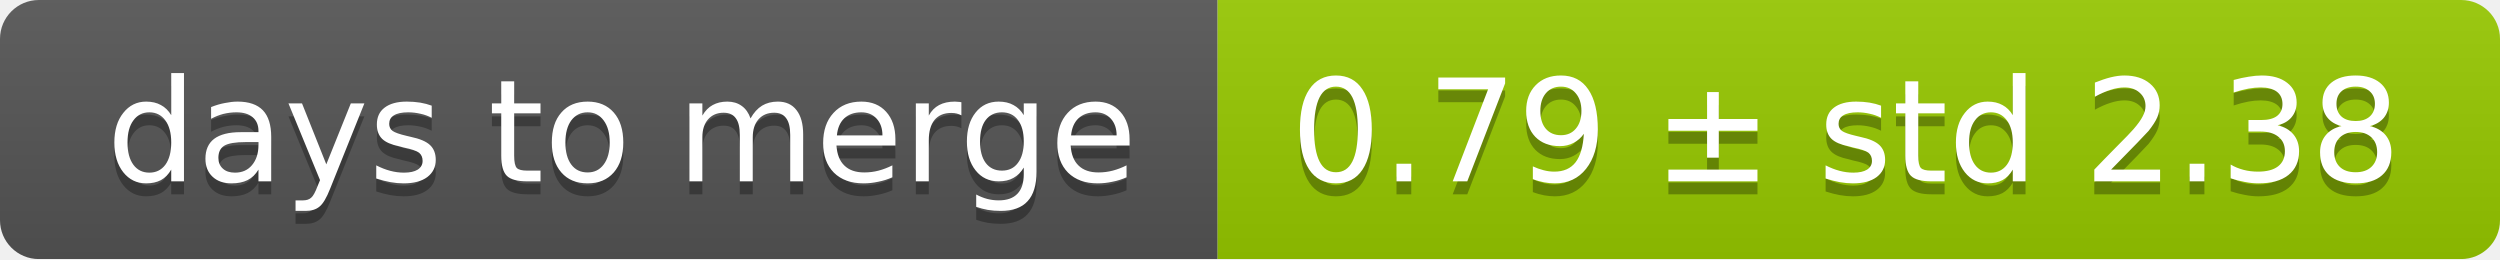
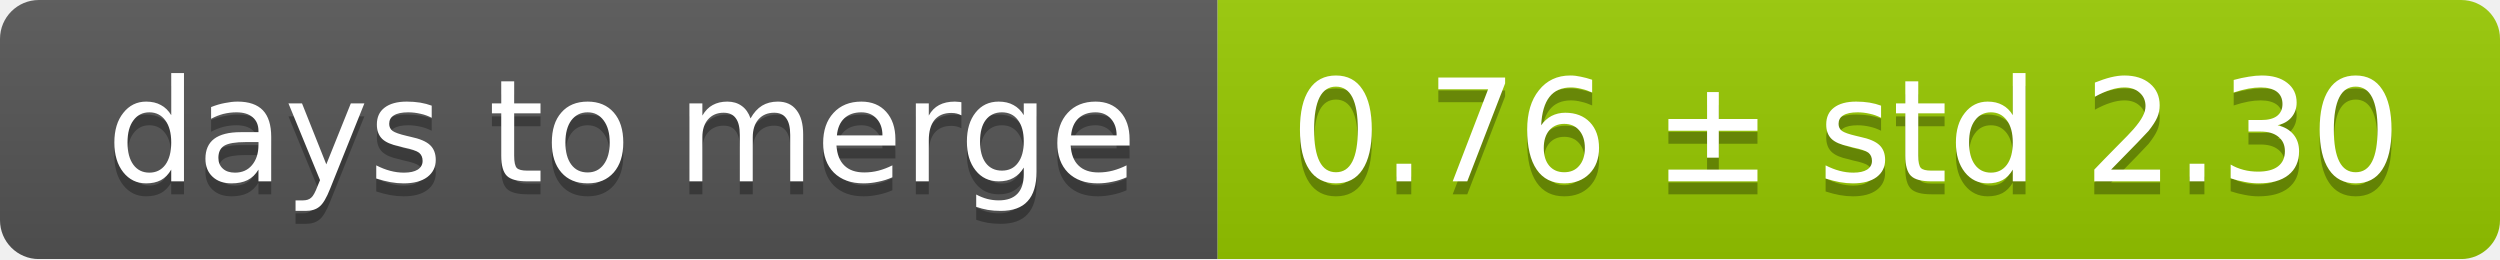
<svg xmlns="http://www.w3.org/2000/svg" width="193" height="20">
  <linearGradient id="smooth" x2="0" y2="100%">
    <stop offset="0" stop-color="#bbb" stop-opacity=".1" />
    <stop offset="1" stop-opacity=".1" />
  </linearGradient>
  <mask id="round">
    <rect width="193" height="20" rx="3" fill="#fff" />
  </mask>
  <g mask="url(#round)">
    <rect width="94" height="20" fill="#555" />
    <rect x="94" width="99" height="20" fill="#97ca00" />
    <rect width="193" height="20" fill="url(#smooth)" />
  </g>
  <g fill="#fff" text-anchor="middle" font-family="DejaVu Sans,Verdana,Geneva,sans-serif" font-size="11">
    <text x="48" y="15" fill="#010101" fill-opacity=".3">days to merge</text>
    <text x="48" y="14">days to merge</text>
-     <text x="142.5" y="15" fill="#010101" fill-opacity=".3">0.79 ± std 2.38</text>
-     <text x="142.5" y="14">0.79 ± std 2.38</text>
+     <text x="142.5" y="15" fill="#010101" fill-opacity=".3">0.76 ± std 2.30</text>
+     <text x="142.5" y="14">0.76 ± std 2.30</text>
  </g>
</svg>
